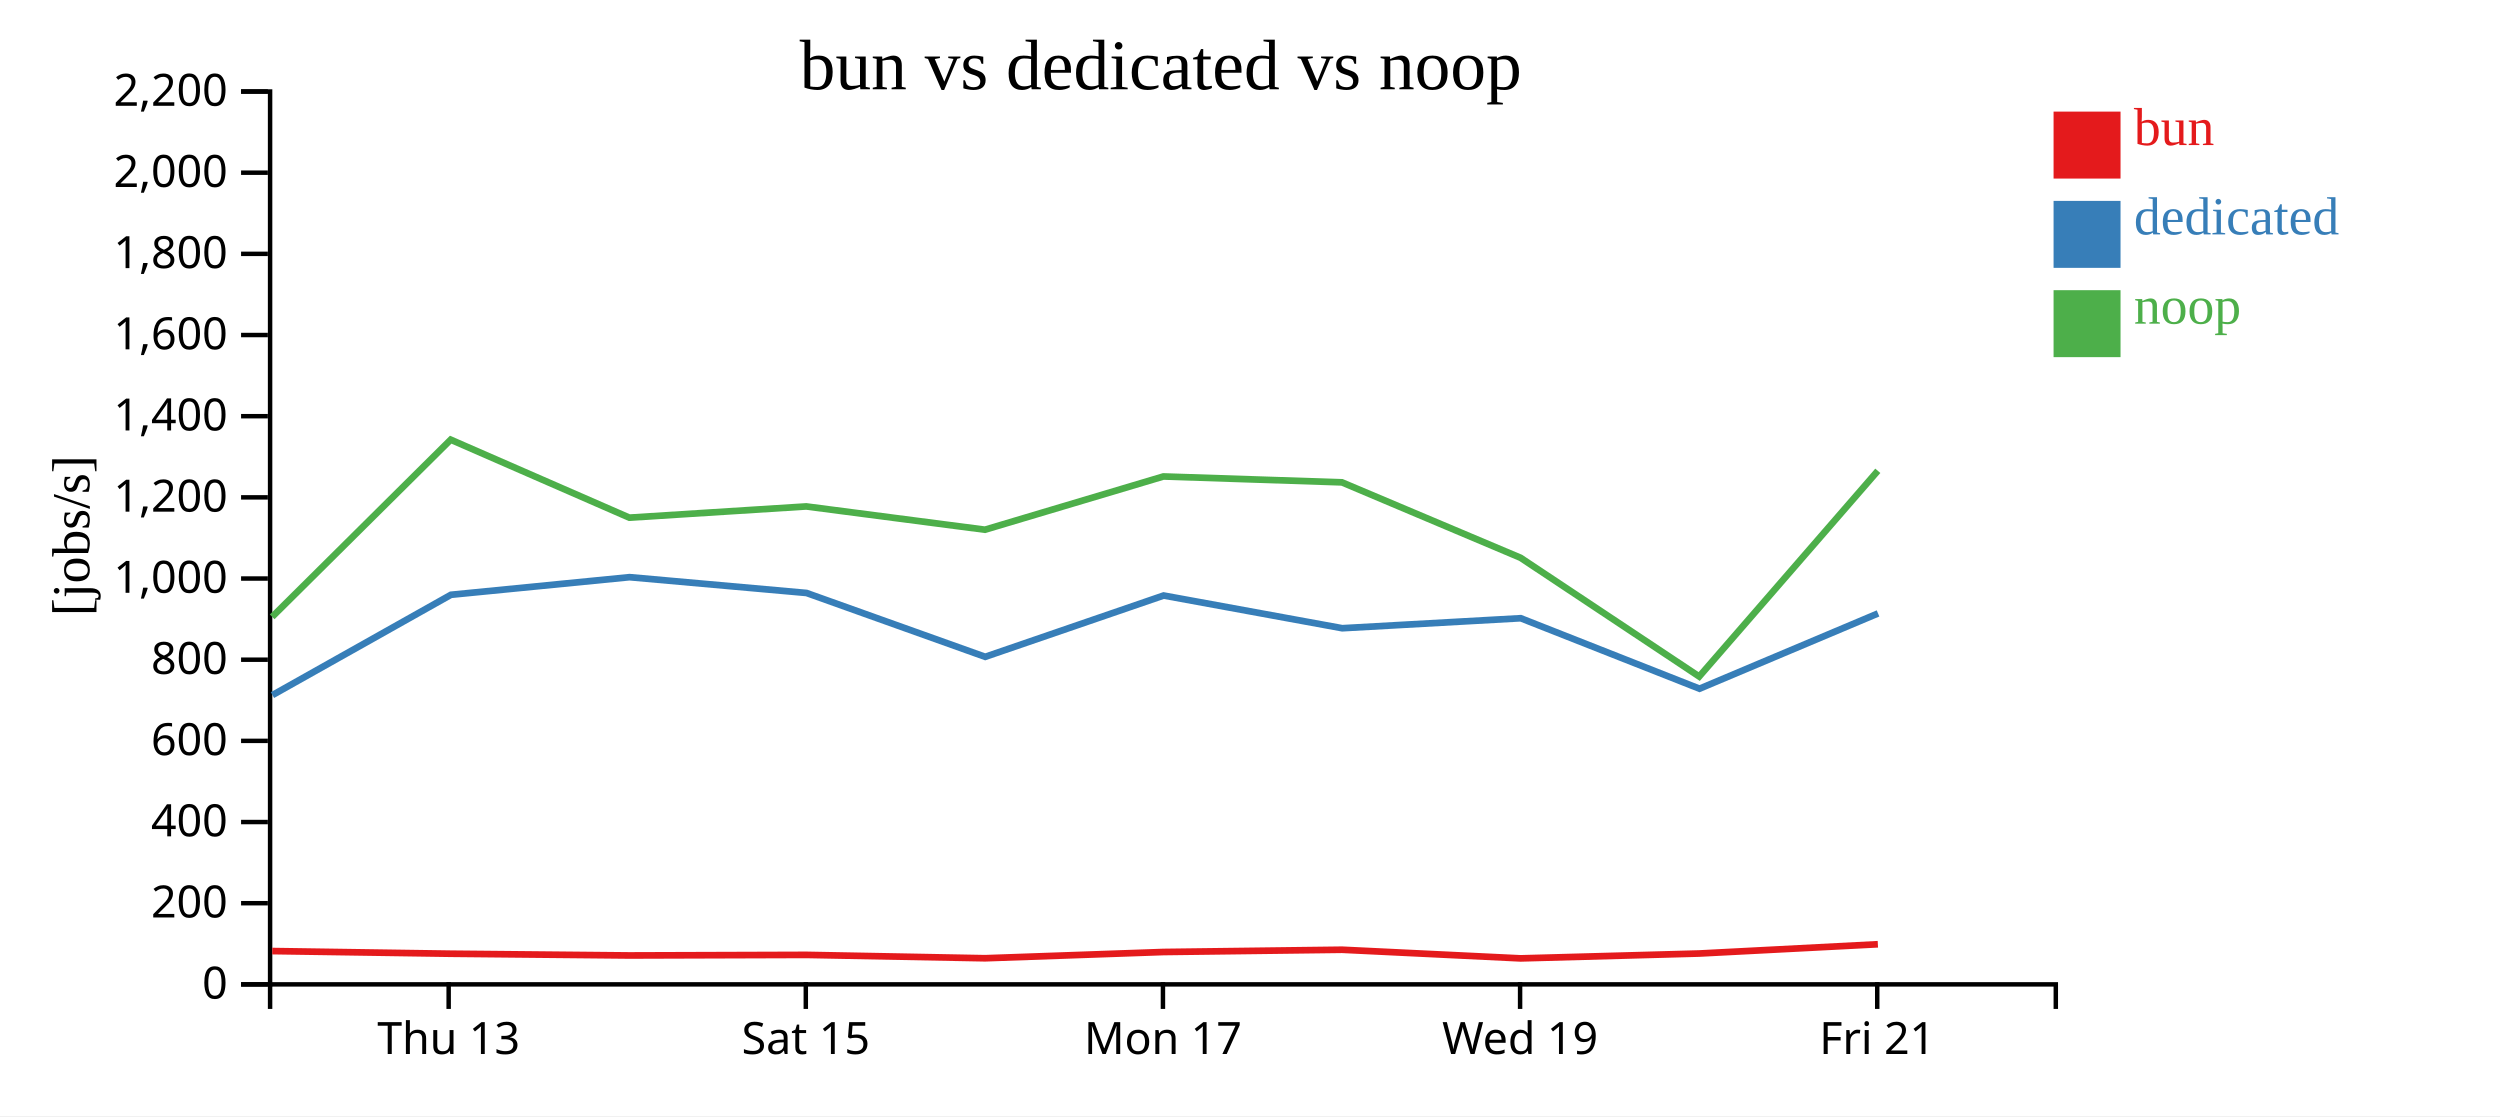
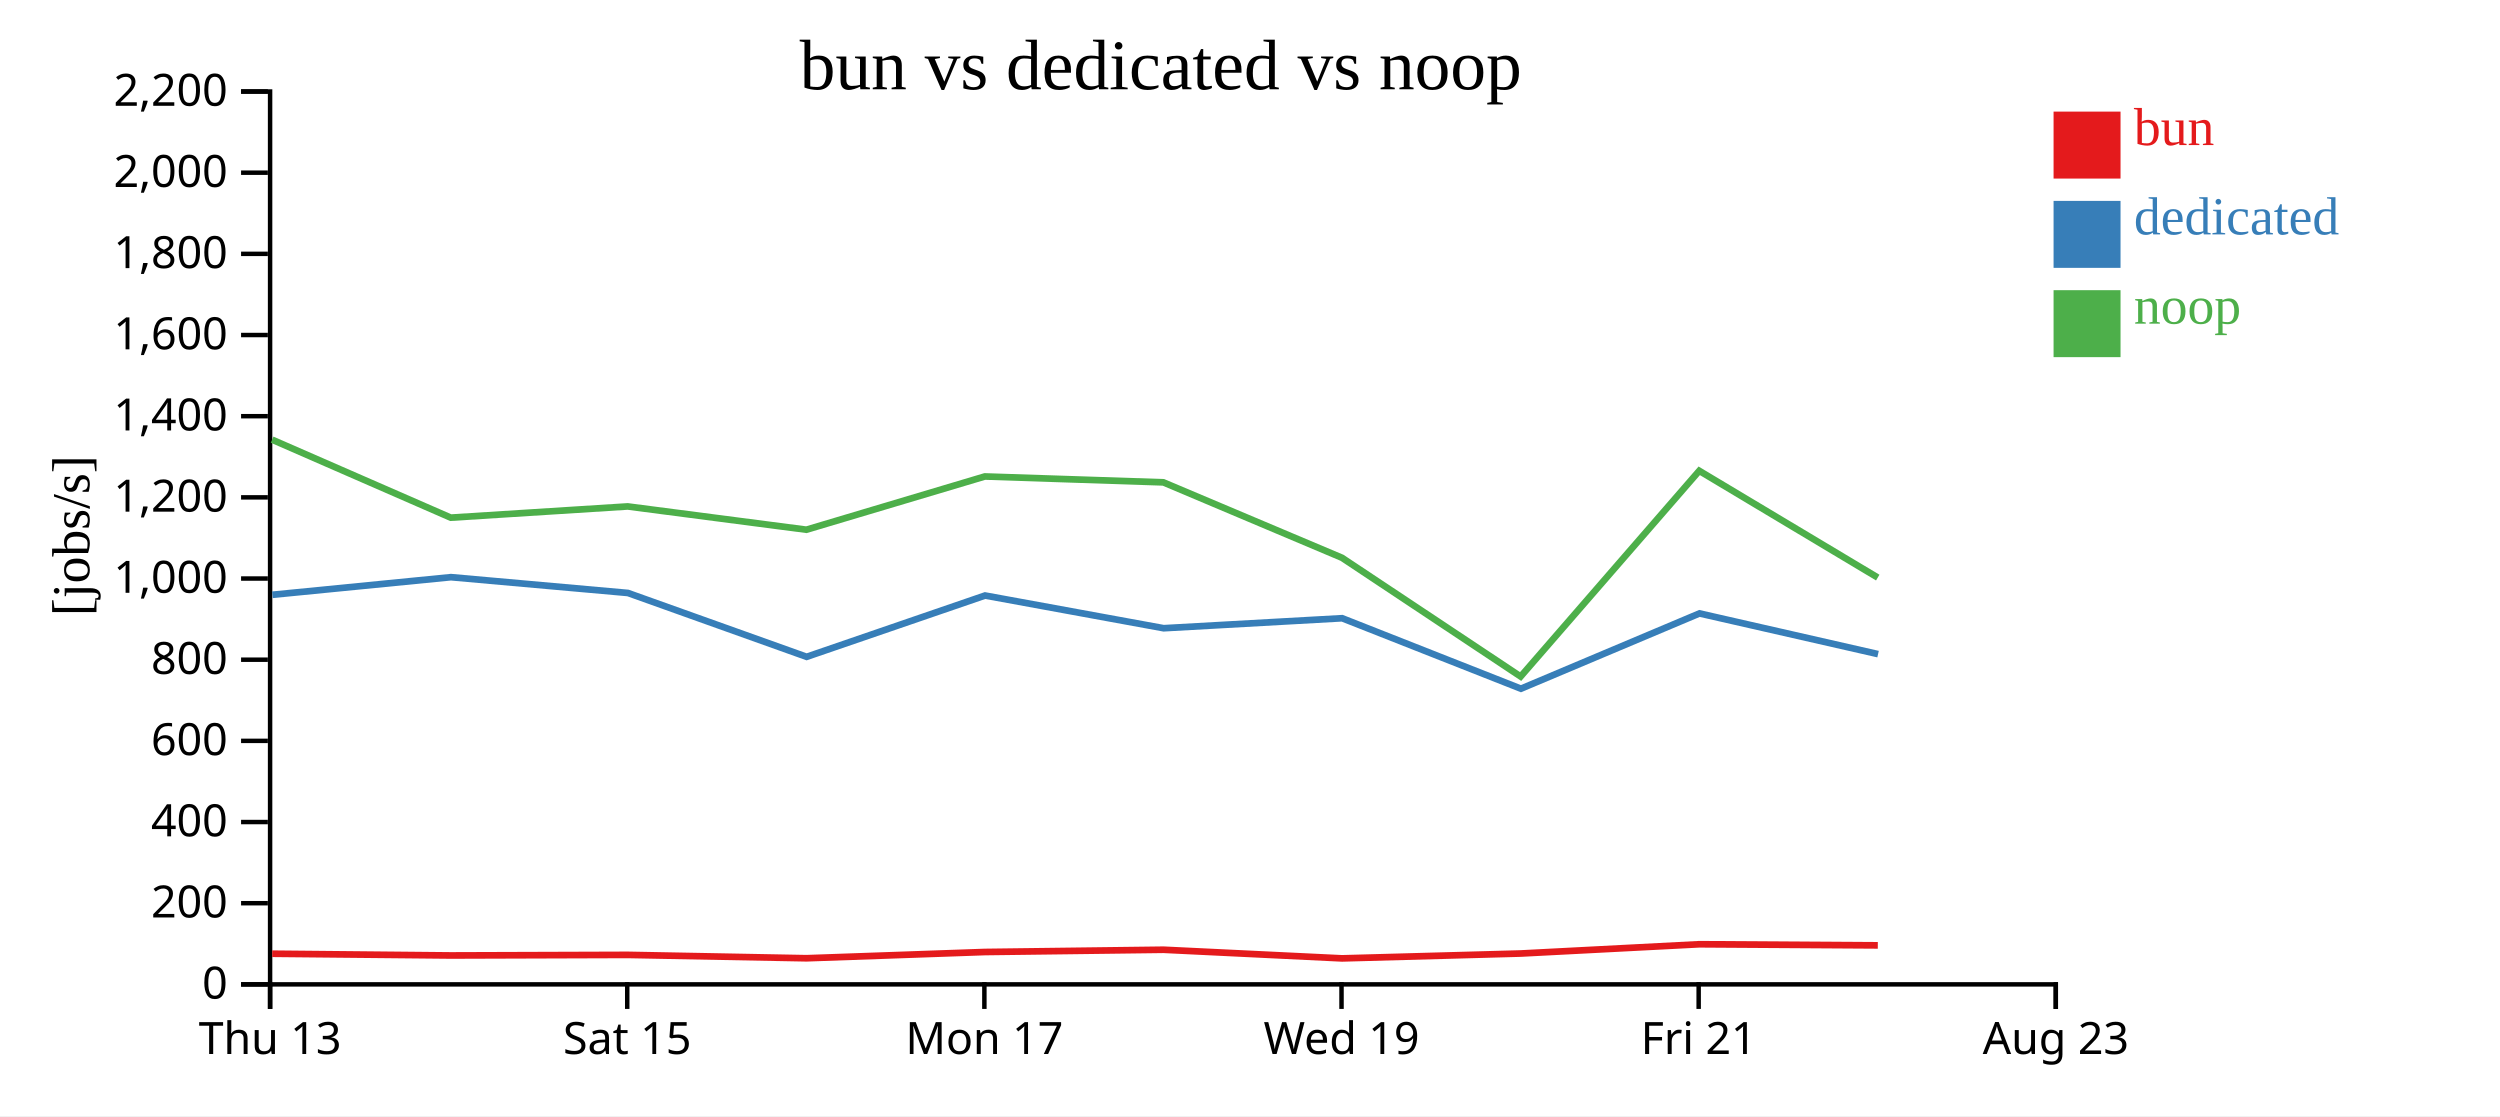
<svg xmlns="http://www.w3.org/2000/svg" width="560" height="250">
  <rect width="100%" height="100%" fill="white" />
  <g transform="translate(60,20)">
    <g transform="translate(0,200)" fill="none" font-size="10" font-family="sans-serif" text-anchor="middle">
      <path class="domain" stroke="currentColor" d="M0.5,6V0.5H400.5V6" />
-       <g class="tick" opacity="1" transform="translate(40.5,0)">
+       <g class="tick" opacity="1" transform="translate(0.5,0)">
        <line stroke="currentColor" y2="6" />
        <text fill="currentColor" y="9" dy="0.71em">Thu 13</text>
      </g>
-       <g class="tick" opacity="1" transform="translate(120.5,0)">
+       <g class="tick" opacity="1" transform="translate(80.5,0)">
        <line stroke="currentColor" y2="6" />
        <text fill="currentColor" y="9" dy="0.71em">Sat 15</text>
      </g>
-       <g class="tick" opacity="1" transform="translate(200.5,0)">
+       <g class="tick" opacity="1" transform="translate(160.5,0)">
        <line stroke="currentColor" y2="6" />
        <text fill="currentColor" y="9" dy="0.71em">Mon 17</text>
      </g>
-       <g class="tick" opacity="1" transform="translate(280.5,0)">
+       <g class="tick" opacity="1" transform="translate(240.5,0)">
        <line stroke="currentColor" y2="6" />
        <text fill="currentColor" y="9" dy="0.71em">Wed 19</text>
      </g>
-       <g class="tick" opacity="1" transform="translate(360.5,0)">
+       <g class="tick" opacity="1" transform="translate(320.5,0)">
        <line stroke="currentColor" y2="6" />
        <text fill="currentColor" y="9" dy="0.71em">Fri 21</text>
+       </g>
+       <g class="tick" opacity="1" transform="translate(400.5,0)">
+         <line stroke="currentColor" y2="6" />
+         <text fill="currentColor" y="9" dy="0.71em">Aug 23</text>
      </g>
    </g>
    <g fill="none" font-size="10" font-family="sans-serif" text-anchor="end">
      <path class="domain" stroke="currentColor" d="M-6,200.5H0.5V0.5H-6" />
      <g class="tick" opacity="1" transform="translate(0,200.5)">
        <line stroke="currentColor" x2="-6" />
        <text fill="currentColor" x="-9" dy="0.32em">0</text>
      </g>
      <g class="tick" opacity="1" transform="translate(0,182.3182)">
        <line stroke="currentColor" x2="-6" />
        <text fill="currentColor" x="-9" dy="0.32em">200</text>
      </g>
      <g class="tick" opacity="1" transform="translate(0,164.1364)">
        <line stroke="currentColor" x2="-6" />
        <text fill="currentColor" x="-9" dy="0.32em">400</text>
      </g>
      <g class="tick" opacity="1" transform="translate(0,145.9545)">
        <line stroke="currentColor" x2="-6" />
        <text fill="currentColor" x="-9" dy="0.32em">600</text>
      </g>
      <g class="tick" opacity="1" transform="translate(0,127.7727)">
        <line stroke="currentColor" x2="-6" />
        <text fill="currentColor" x="-9" dy="0.32em">800</text>
      </g>
      <g class="tick" opacity="1" transform="translate(0,109.5909)">
        <line stroke="currentColor" x2="-6" />
        <text fill="currentColor" x="-9" dy="0.32em">1,000</text>
      </g>
      <g class="tick" opacity="1" transform="translate(0,91.40909)">
        <line stroke="currentColor" x2="-6" />
        <text fill="currentColor" x="-9" dy="0.32em">1,200</text>
      </g>
      <g class="tick" opacity="1" transform="translate(0,73.22727)">
        <line stroke="currentColor" x2="-6" />
        <text fill="currentColor" x="-9" dy="0.32em">1,400</text>
      </g>
      <g class="tick" opacity="1" transform="translate(0,55.04545)">
        <line stroke="currentColor" x2="-6" />
        <text fill="currentColor" x="-9" dy="0.32em">1,600</text>
      </g>
      <g class="tick" opacity="1" transform="translate(0,36.86364)">
        <line stroke="currentColor" x2="-6" />
        <text fill="currentColor" x="-9" dy="0.32em">1,800</text>
      </g>
      <g class="tick" opacity="1" transform="translate(0,18.68182)">
        <line stroke="currentColor" x2="-6" />
        <text fill="currentColor" x="-9" dy="0.32em">2,000</text>
      </g>
      <g class="tick" opacity="1" transform="translate(0,0.5)">
        <line stroke="currentColor" x2="-6" />
        <text fill="currentColor" x="-9" dy="0.32em">2,200</text>
      </g>
    </g>
    <text text-anchor="middle" style="font-size: 12px" transform="rotate(-90)" y="-40" x="-100">[jobs/s]</text>
    <text text-anchor="middle" style="font-size: 16px" y="0" x="200">bun vs dedicated vs noop</text>
-     <path class="line" fill="none" stroke="#e41a1c" stroke-width="1.5" d="M0.981,193.04L40.972,193.635L80.986,194.024L120.614,193.895L160.645,194.648L200.609,193.249L240.611,192.741L280.616,194.676L320.638,193.588L360.642,191.512" />
-     <path class="line" fill="none" stroke="#377eb8" stroke-width="1.5" d="M1.028,135.698L41.011,113.232L81.014,109.287L120.661,112.826L160.684,127.13L200.652,113.398L240.66,120.723L280.642,118.483L320.687,134.269L360.682,117.406" />
-     <path class="line" fill="none" stroke="#4daf4a" stroke-width="1.5" d="M0.967,118.174L40.958,78.489L80.971,95.955L120.598,93.441L160.629,98.656L200.595,86.73L240.598,88.048L280.6,104.94L320.623,131.54L360.629,85.463" />
+     <path class="line" fill="none" stroke="#e41a1c" stroke-width="1.5" d="M0.972,193.635L40.986,194.024L80.614,193.895L120.645,194.648L160.609,193.249L200.611,192.741L240.616,194.676L280.638,193.588L320.642,191.512L360.628,191.764" />
+     <path class="line" fill="none" stroke="#377eb8" stroke-width="1.5" d="M1.011,113.232L41.014,109.287L80.661,112.826L120.684,127.13L160.652,113.398L200.66,120.723L240.642,118.483L280.687,134.269L320.682,117.406L360.685,126.524" />
+     <path class="line" fill="none" stroke="#4daf4a" stroke-width="1.5" d="M0.958,78.489L40.971,95.955L80.598,93.441L120.629,98.656L160.595,86.73L200.598,88.048L240.6,104.94L280.623,131.54L320.629,85.463L360.614,109.38" />
    <rect class="dot" x="400" y="5" width="15" height="15" style="fill: #e41a1c;" />
    <rect class="dot" x="400" y="25" width="15" height="15" style="fill: #377eb8;" />
    <rect class="dot" x="400" y="45" width="15" height="15" style="fill: #4daf4a;" />
    <text class="label" x="418" y="12.5" style="fill: #e41a1c; alignment-baseline: middle;" text-anchor="left">bun</text>
    <text class="label" x="418" y="32.5" style="fill: #377eb8; alignment-baseline: middle;" text-anchor="left">dedicated</text>
    <text class="label" x="418" y="52.5" style="fill: #4daf4a; alignment-baseline: middle;" text-anchor="left">noop</text>
  </g>
</svg>
